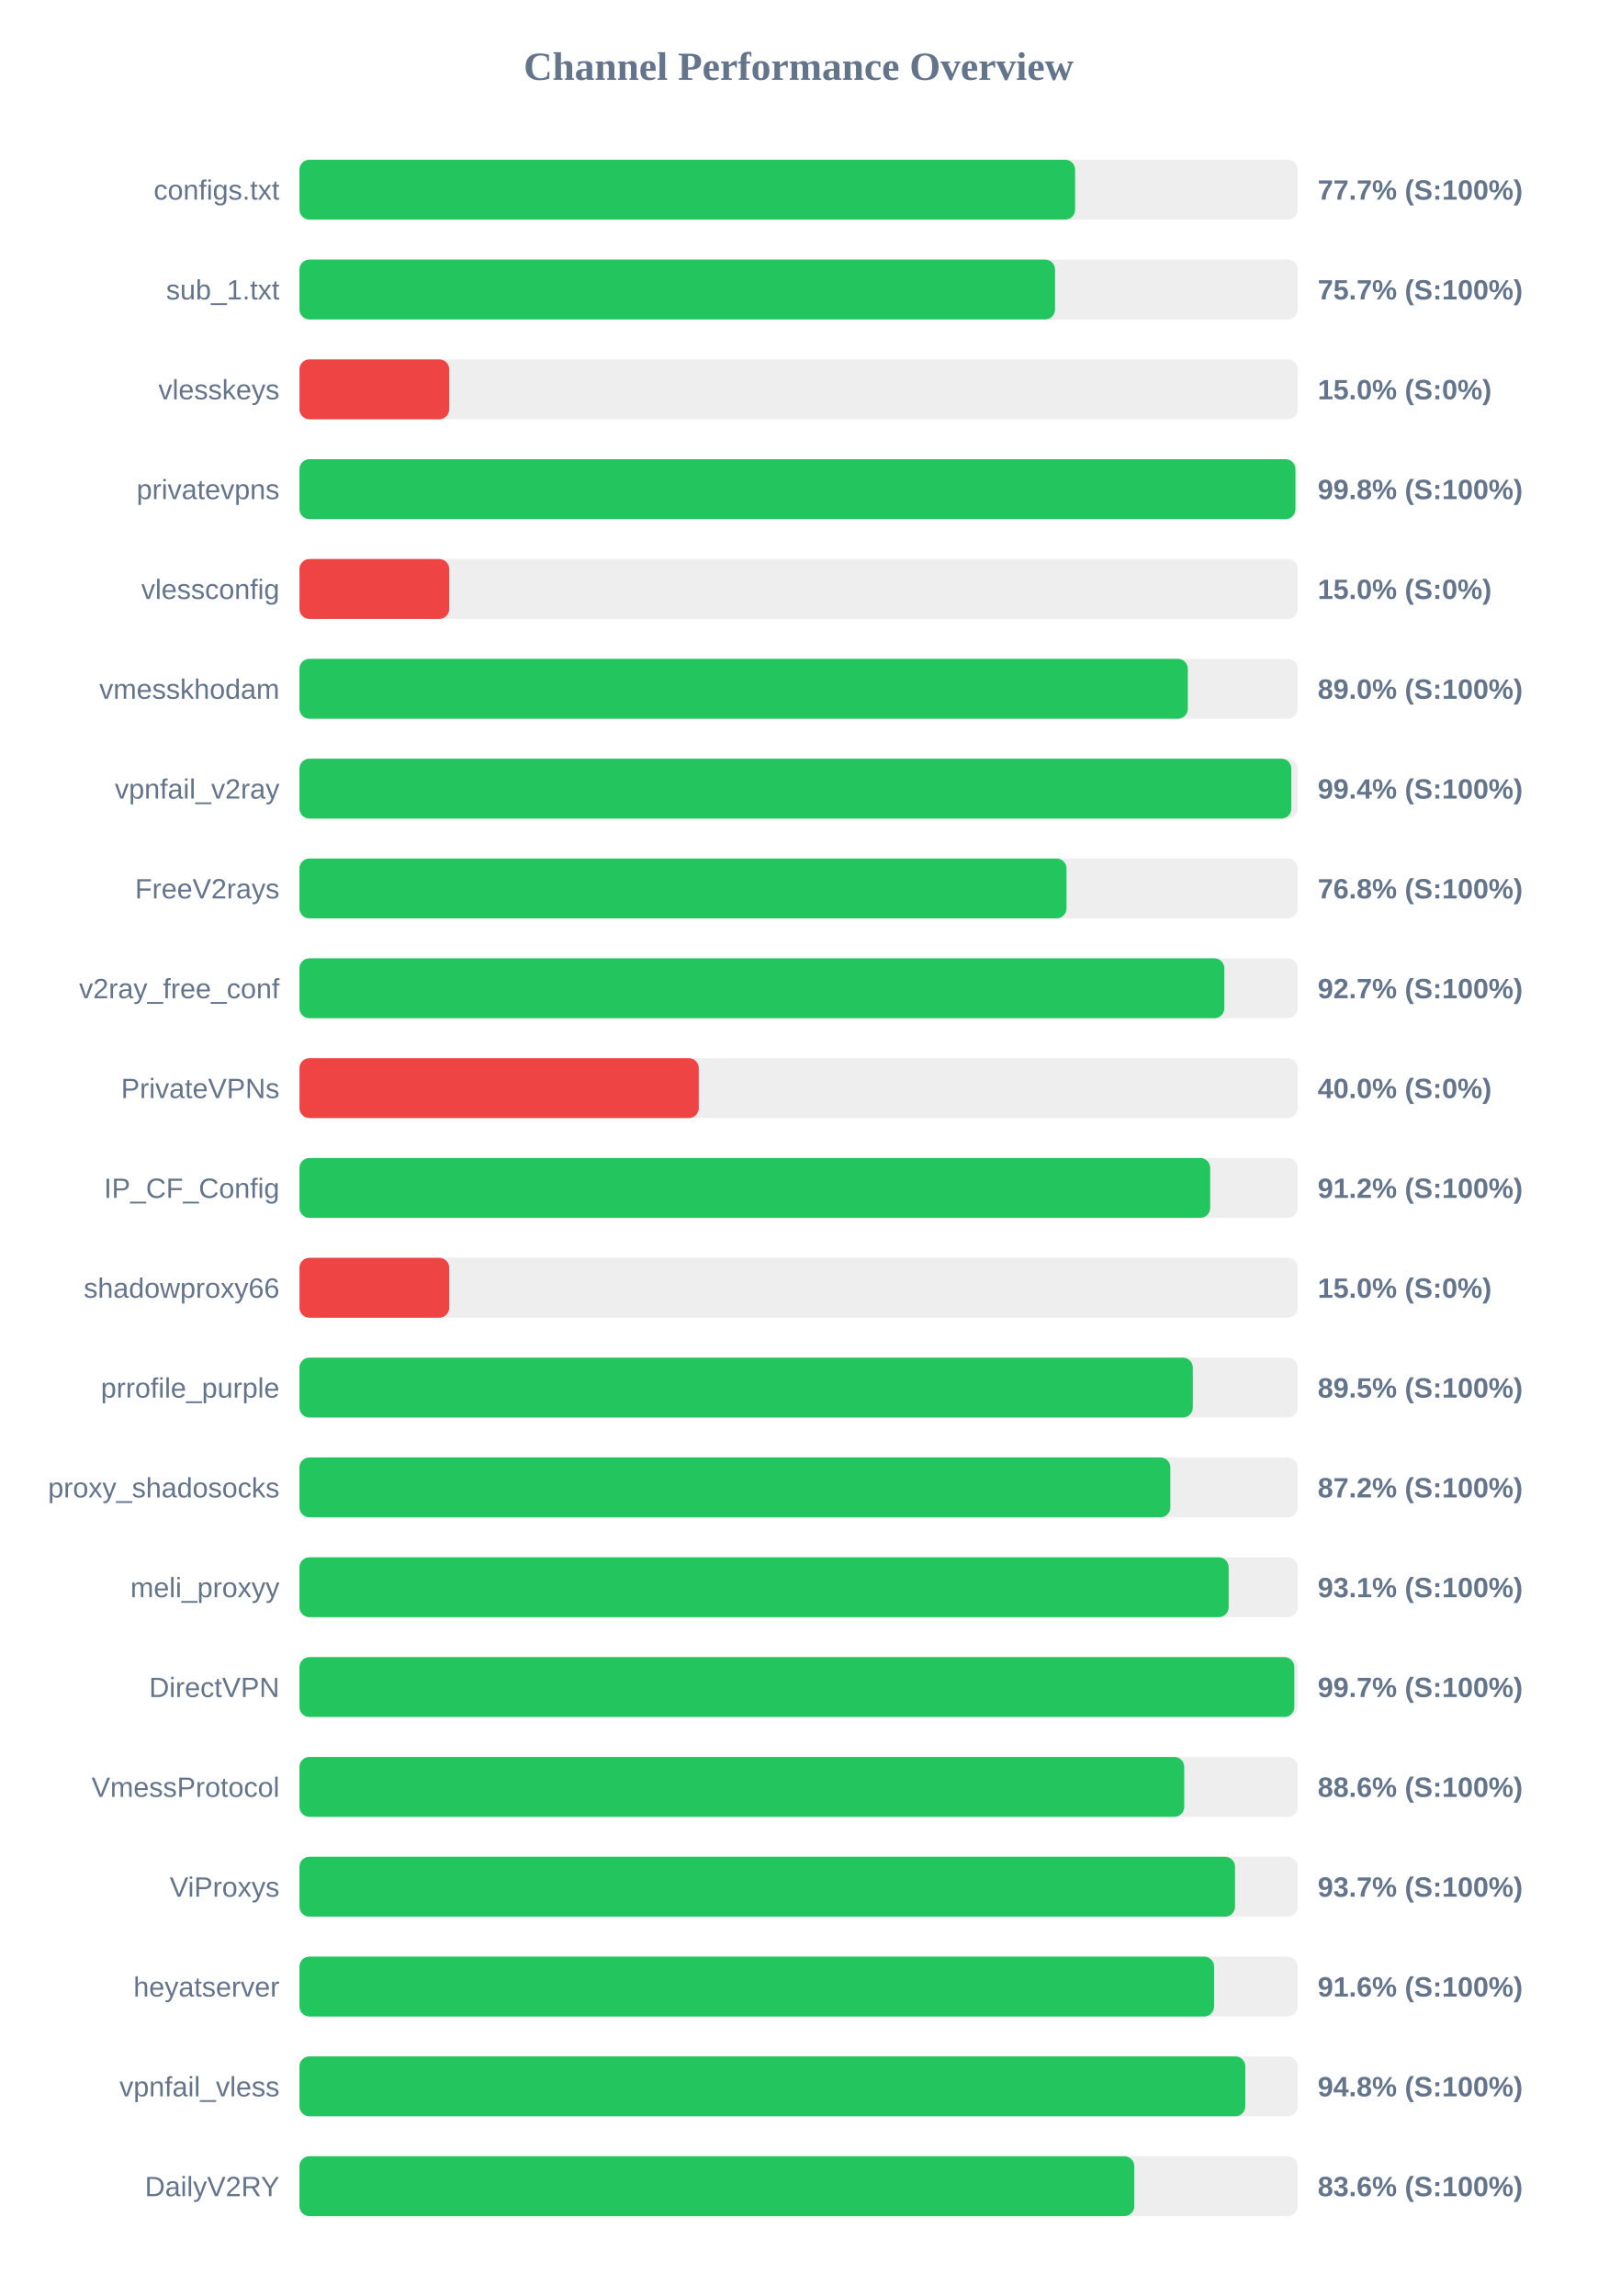
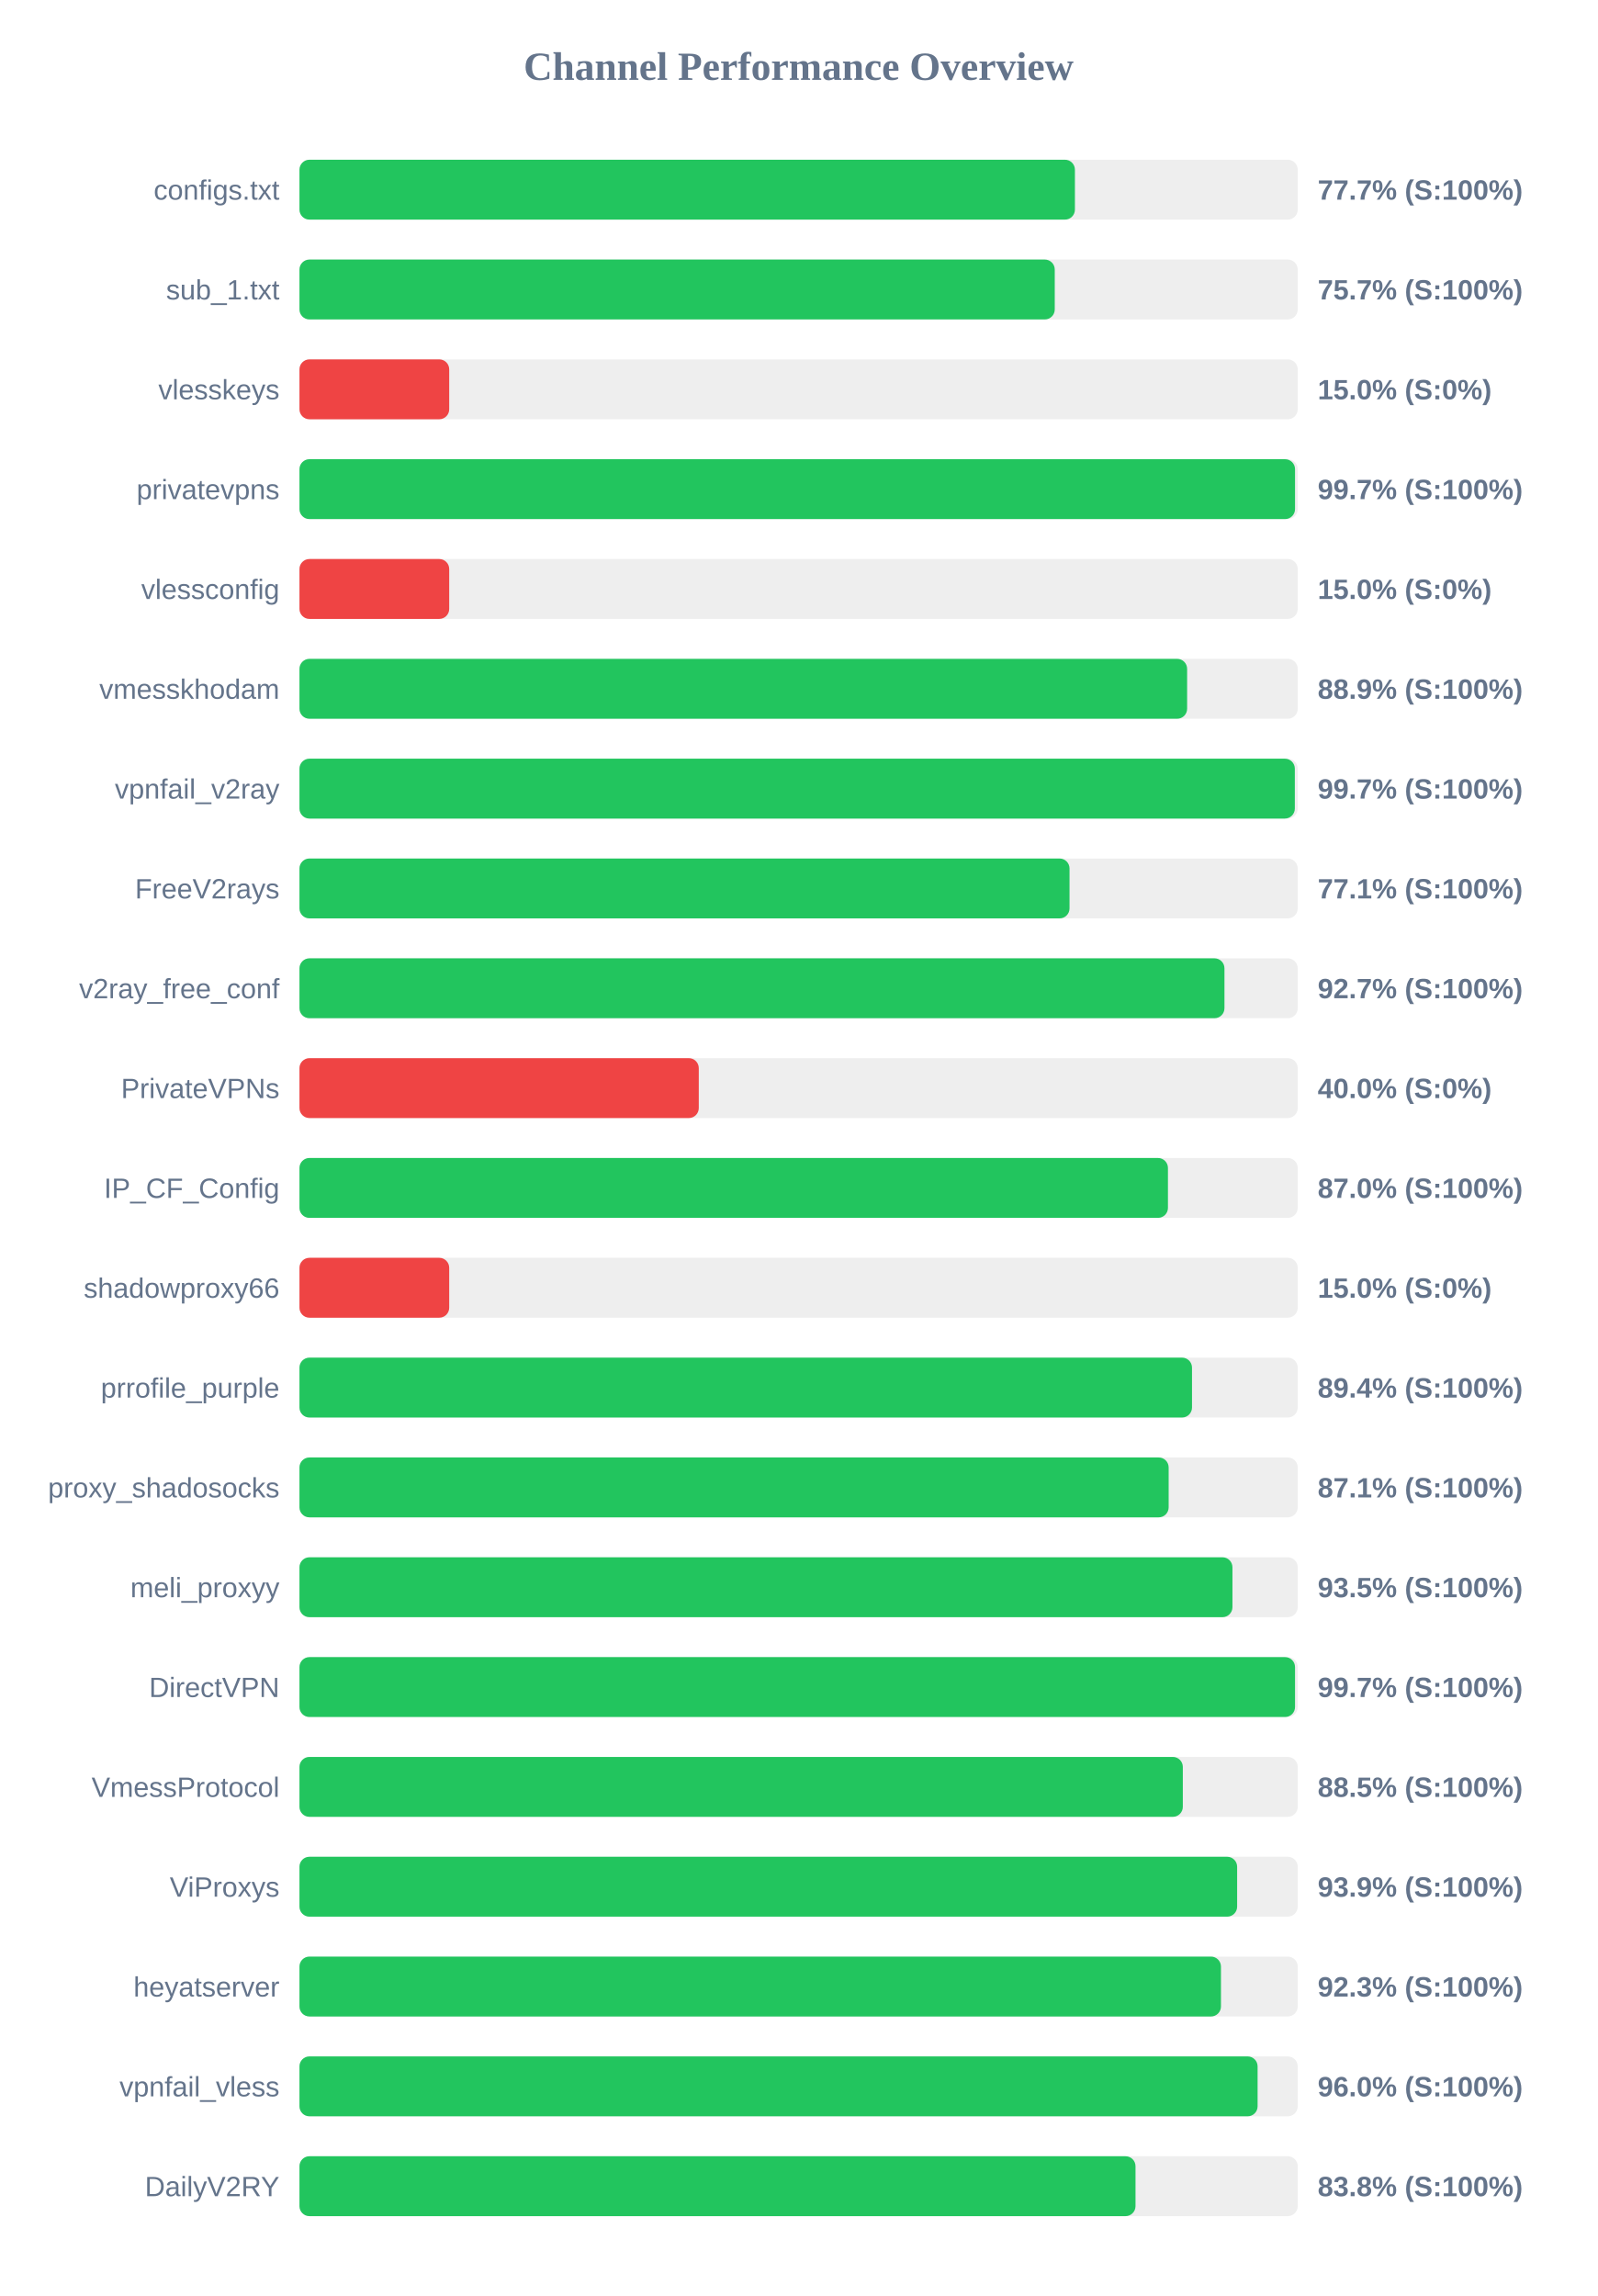
<svg xmlns="http://www.w3.org/2000/svg" width="800" height="1150" version="1.1">
  <style>
        .row { font: 14px Arial; fill: #64748b; }
        .score { font: bold 14px Arial; fill: #64748b; }
    </style>
  <text x="400" y="40" text-anchor="middle" font-size="20px" font-weight="bold" fill="#64748b">Channel Performance Overview</text>
  <rect x="150" y="80" width="500" height="30" fill="#eee" rx="5" />
-   <rect x="150" y="80" width="388.5" height="30" fill="#22c55e" rx="5" />
+   <rect x="150" y="80" width="388.4" height="30" fill="#22c55e" rx="5" />
  <text x="140" y="100" text-anchor="end" class="row">configs.txt</text>
  <text x="660" y="100" text-anchor="start" class="score">77.7% (S:100%)</text>
  <rect x="150" y="130" width="500" height="30" fill="#eee" rx="5" />
-   <rect x="150" y="130" width="378.45" height="30" fill="#22c55e" rx="5" />
+   <rect x="150" y="130" width="378.3" height="30" fill="#22c55e" rx="5" />
  <text x="140" y="150" text-anchor="end" class="row">sub_1.txt</text>
  <text x="660" y="150" text-anchor="start" class="score">75.7% (S:100%)</text>
  <rect x="150" y="180" width="500" height="30" fill="#eee" rx="5" />
  <rect x="150" y="180" width="75.0" height="30" fill="#ef4444" rx="5" />
  <text x="140" y="200" text-anchor="end" class="row">vlesskeys</text>
  <text x="660" y="200" text-anchor="start" class="score">15.0% (S:0%)</text>
  <rect x="150" y="230" width="500" height="30" fill="#eee" rx="5" />
-   <rect x="150" y="230" width="498.85" height="30" fill="#22c55e" rx="5" />
+   <rect x="150" y="230" width="498.65" height="30" fill="#22c55e" rx="5" />
  <text x="140" y="250" text-anchor="end" class="row">privatevpns</text>
-   <text x="660" y="250" text-anchor="start" class="score">99.8% (S:100%)</text>
+   <text x="660" y="250" text-anchor="start" class="score">99.7% (S:100%)</text>
  <rect x="150" y="280" width="500" height="30" fill="#eee" rx="5" />
  <rect x="150" y="280" width="75.0" height="30" fill="#ef4444" rx="5" />
  <text x="140" y="300" text-anchor="end" class="row">vlessconfig</text>
  <text x="660" y="300" text-anchor="start" class="score">15.0% (S:0%)</text>
  <rect x="150" y="330" width="500" height="30" fill="#eee" rx="5" />
-   <rect x="150" y="330" width="444.95" height="30" fill="#22c55e" rx="5" />
+   <rect x="150" y="330" width="444.6" height="30" fill="#22c55e" rx="5" />
  <text x="140" y="350" text-anchor="end" class="row">vmesskhodam</text>
-   <text x="660" y="350" text-anchor="start" class="score">89.0% (S:100%)</text>
+   <text x="660" y="350" text-anchor="start" class="score">88.9% (S:100%)</text>
  <rect x="150" y="380" width="500" height="30" fill="#eee" rx="5" />
-   <rect x="150" y="380" width="496.8" height="30" fill="#22c55e" rx="5" />
+   <rect x="150" y="380" width="498.55" height="30" fill="#22c55e" rx="5" />
  <text x="140" y="400" text-anchor="end" class="row">vpnfail_v2ray</text>
-   <text x="660" y="400" text-anchor="start" class="score">99.4% (S:100%)</text>
+   <text x="660" y="400" text-anchor="start" class="score">99.7% (S:100%)</text>
  <rect x="150" y="430" width="500" height="30" fill="#eee" rx="5" />
-   <rect x="150" y="430" width="384.2" height="30" fill="#22c55e" rx="5" />
+   <rect x="150" y="430" width="385.7" height="30" fill="#22c55e" rx="5" />
  <text x="140" y="450" text-anchor="end" class="row">FreeV2rays</text>
-   <text x="660" y="450" text-anchor="start" class="score">76.8% (S:100%)</text>
+   <text x="660" y="450" text-anchor="start" class="score">77.1% (S:100%)</text>
  <rect x="150" y="480" width="500" height="30" fill="#eee" rx="5" />
-   <rect x="150" y="480" width="463.25" height="30" fill="#22c55e" rx="5" />
+   <rect x="150" y="480" width="463.3" height="30" fill="#22c55e" rx="5" />
  <text x="140" y="500" text-anchor="end" class="row">v2ray_free_conf</text>
  <text x="660" y="500" text-anchor="start" class="score">92.7% (S:100%)</text>
  <rect x="150" y="530" width="500" height="30" fill="#eee" rx="5" />
  <rect x="150" y="530" width="200.0" height="30" fill="#ef4444" rx="5" />
  <text x="140" y="550" text-anchor="end" class="row">PrivateVPNs</text>
  <text x="660" y="550" text-anchor="start" class="score">40.0% (S:0%)</text>
  <rect x="150" y="580" width="500" height="30" fill="#eee" rx="5" />
-   <rect x="150" y="580" width="456.15" height="30" fill="#22c55e" rx="5" />
+   <rect x="150" y="580" width="435.0" height="30" fill="#22c55e" rx="5" />
  <text x="140" y="600" text-anchor="end" class="row">IP_CF_Config</text>
-   <text x="660" y="600" text-anchor="start" class="score">91.2% (S:100%)</text>
+   <text x="660" y="600" text-anchor="start" class="score">87.0% (S:100%)</text>
  <rect x="150" y="630" width="500" height="30" fill="#eee" rx="5" />
  <rect x="150" y="630" width="75.0" height="30" fill="#ef4444" rx="5" />
  <text x="140" y="650" text-anchor="end" class="row">shadowproxy66</text>
  <text x="660" y="650" text-anchor="start" class="score">15.0% (S:0%)</text>
  <rect x="150" y="680" width="500" height="30" fill="#eee" rx="5" />
-   <rect x="150" y="680" width="447.45" height="30" fill="#22c55e" rx="5" />
+   <rect x="150" y="680" width="447.05" height="30" fill="#22c55e" rx="5" />
  <text x="140" y="700" text-anchor="end" class="row">prrofile_purple</text>
-   <text x="660" y="700" text-anchor="start" class="score">89.5% (S:100%)</text>
+   <text x="660" y="700" text-anchor="start" class="score">89.4% (S:100%)</text>
  <rect x="150" y="730" width="500" height="30" fill="#eee" rx="5" />
-   <rect x="150" y="730" width="436.2" height="30" fill="#22c55e" rx="5" />
+   <rect x="150" y="730" width="435.35" height="30" fill="#22c55e" rx="5" />
  <text x="140" y="750" text-anchor="end" class="row">proxy_shadosocks</text>
-   <text x="660" y="750" text-anchor="start" class="score">87.2% (S:100%)</text>
+   <text x="660" y="750" text-anchor="start" class="score">87.1% (S:100%)</text>
  <rect x="150" y="780" width="500" height="30" fill="#eee" rx="5" />
-   <rect x="150" y="780" width="465.4" height="30" fill="#22c55e" rx="5" />
+   <rect x="150" y="780" width="467.3" height="30" fill="#22c55e" rx="5" />
  <text x="140" y="800" text-anchor="end" class="row">meli_proxyy</text>
-   <text x="660" y="800" text-anchor="start" class="score">93.1% (S:100%)</text>
+   <text x="660" y="800" text-anchor="start" class="score">93.5% (S:100%)</text>
  <rect x="150" y="830" width="500" height="30" fill="#eee" rx="5" />
-   <rect x="150" y="830" width="498.3" height="30" fill="#22c55e" rx="5" />
+   <rect x="150" y="830" width="498.65" height="30" fill="#22c55e" rx="5" />
  <text x="140" y="850" text-anchor="end" class="row">DirectVPN</text>
  <text x="660" y="850" text-anchor="start" class="score">99.7% (S:100%)</text>
  <rect x="150" y="880" width="500" height="30" fill="#eee" rx="5" />
-   <rect x="150" y="880" width="443.15" height="30" fill="#22c55e" rx="5" />
+   <rect x="150" y="880" width="442.45" height="30" fill="#22c55e" rx="5" />
  <text x="140" y="900" text-anchor="end" class="row">VmessProtocol</text>
-   <text x="660" y="900" text-anchor="start" class="score">88.6% (S:100%)</text>
+   <text x="660" y="900" text-anchor="start" class="score">88.5% (S:100%)</text>
  <rect x="150" y="930" width="500" height="30" fill="#eee" rx="5" />
-   <rect x="150" y="930" width="468.6" height="30" fill="#22c55e" rx="5" />
+   <rect x="150" y="930" width="469.65" height="30" fill="#22c55e" rx="5" />
  <text x="140" y="950" text-anchor="end" class="row">ViProxys</text>
-   <text x="660" y="950" text-anchor="start" class="score">93.7% (S:100%)</text>
+   <text x="660" y="950" text-anchor="start" class="score">93.9% (S:100%)</text>
  <rect x="150" y="980" width="500" height="30" fill="#eee" rx="5" />
-   <rect x="150" y="980" width="458.1" height="30" fill="#22c55e" rx="5" />
+   <rect x="150" y="980" width="461.55" height="30" fill="#22c55e" rx="5" />
  <text x="140" y="1000" text-anchor="end" class="row">heyatserver</text>
-   <text x="660" y="1000" text-anchor="start" class="score">91.6% (S:100%)</text>
+   <text x="660" y="1000" text-anchor="start" class="score">92.3% (S:100%)</text>
  <rect x="150" y="1030" width="500" height="30" fill="#eee" rx="5" />
-   <rect x="150" y="1030" width="473.75" height="30" fill="#22c55e" rx="5" />
+   <rect x="150" y="1030" width="479.9" height="30" fill="#22c55e" rx="5" />
  <text x="140" y="1050" text-anchor="end" class="row">vpnfail_vless</text>
-   <text x="660" y="1050" text-anchor="start" class="score">94.8% (S:100%)</text>
+   <text x="660" y="1050" text-anchor="start" class="score">96.0% (S:100%)</text>
  <rect x="150" y="1080" width="500" height="30" fill="#eee" rx="5" />
-   <rect x="150" y="1080" width="418.15" height="30" fill="#22c55e" rx="5" />
+   <rect x="150" y="1080" width="418.75" height="30" fill="#22c55e" rx="5" />
  <text x="140" y="1100" text-anchor="end" class="row">DailyV2RY</text>
-   <text x="660" y="1100" text-anchor="start" class="score">83.6% (S:100%)</text>
+   <text x="660" y="1100" text-anchor="start" class="score">83.8% (S:100%)</text>
</svg>
